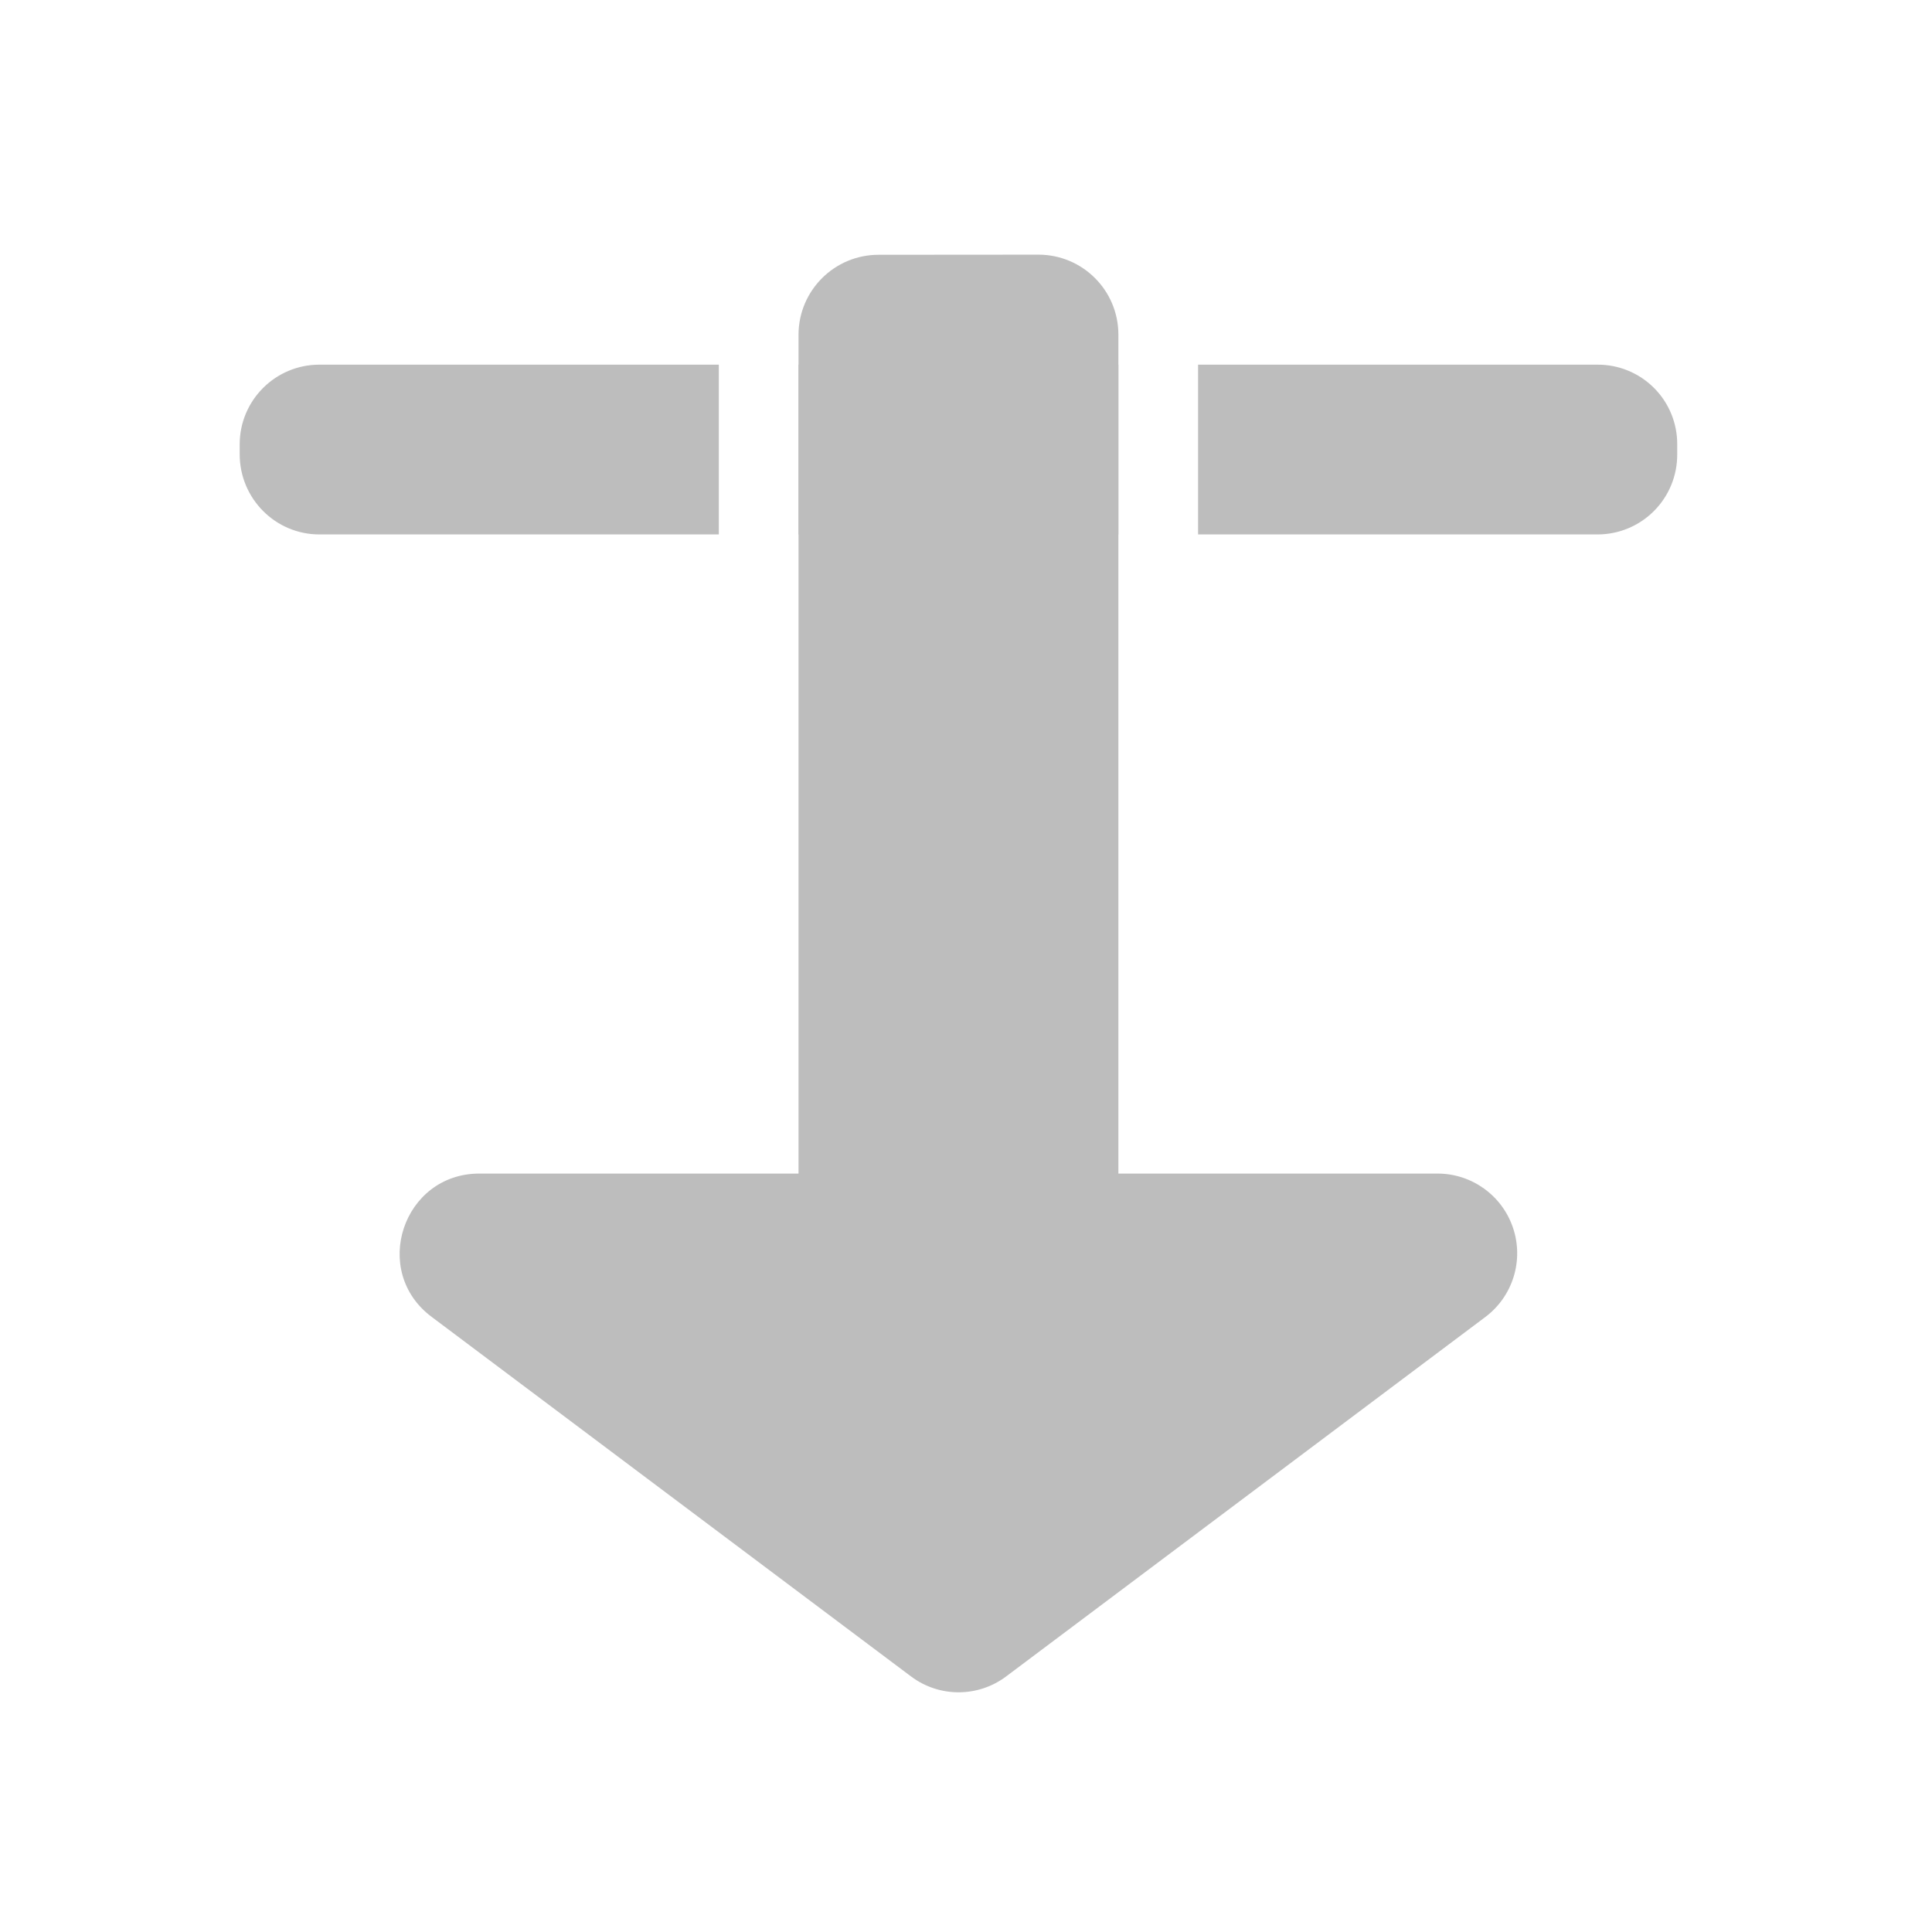
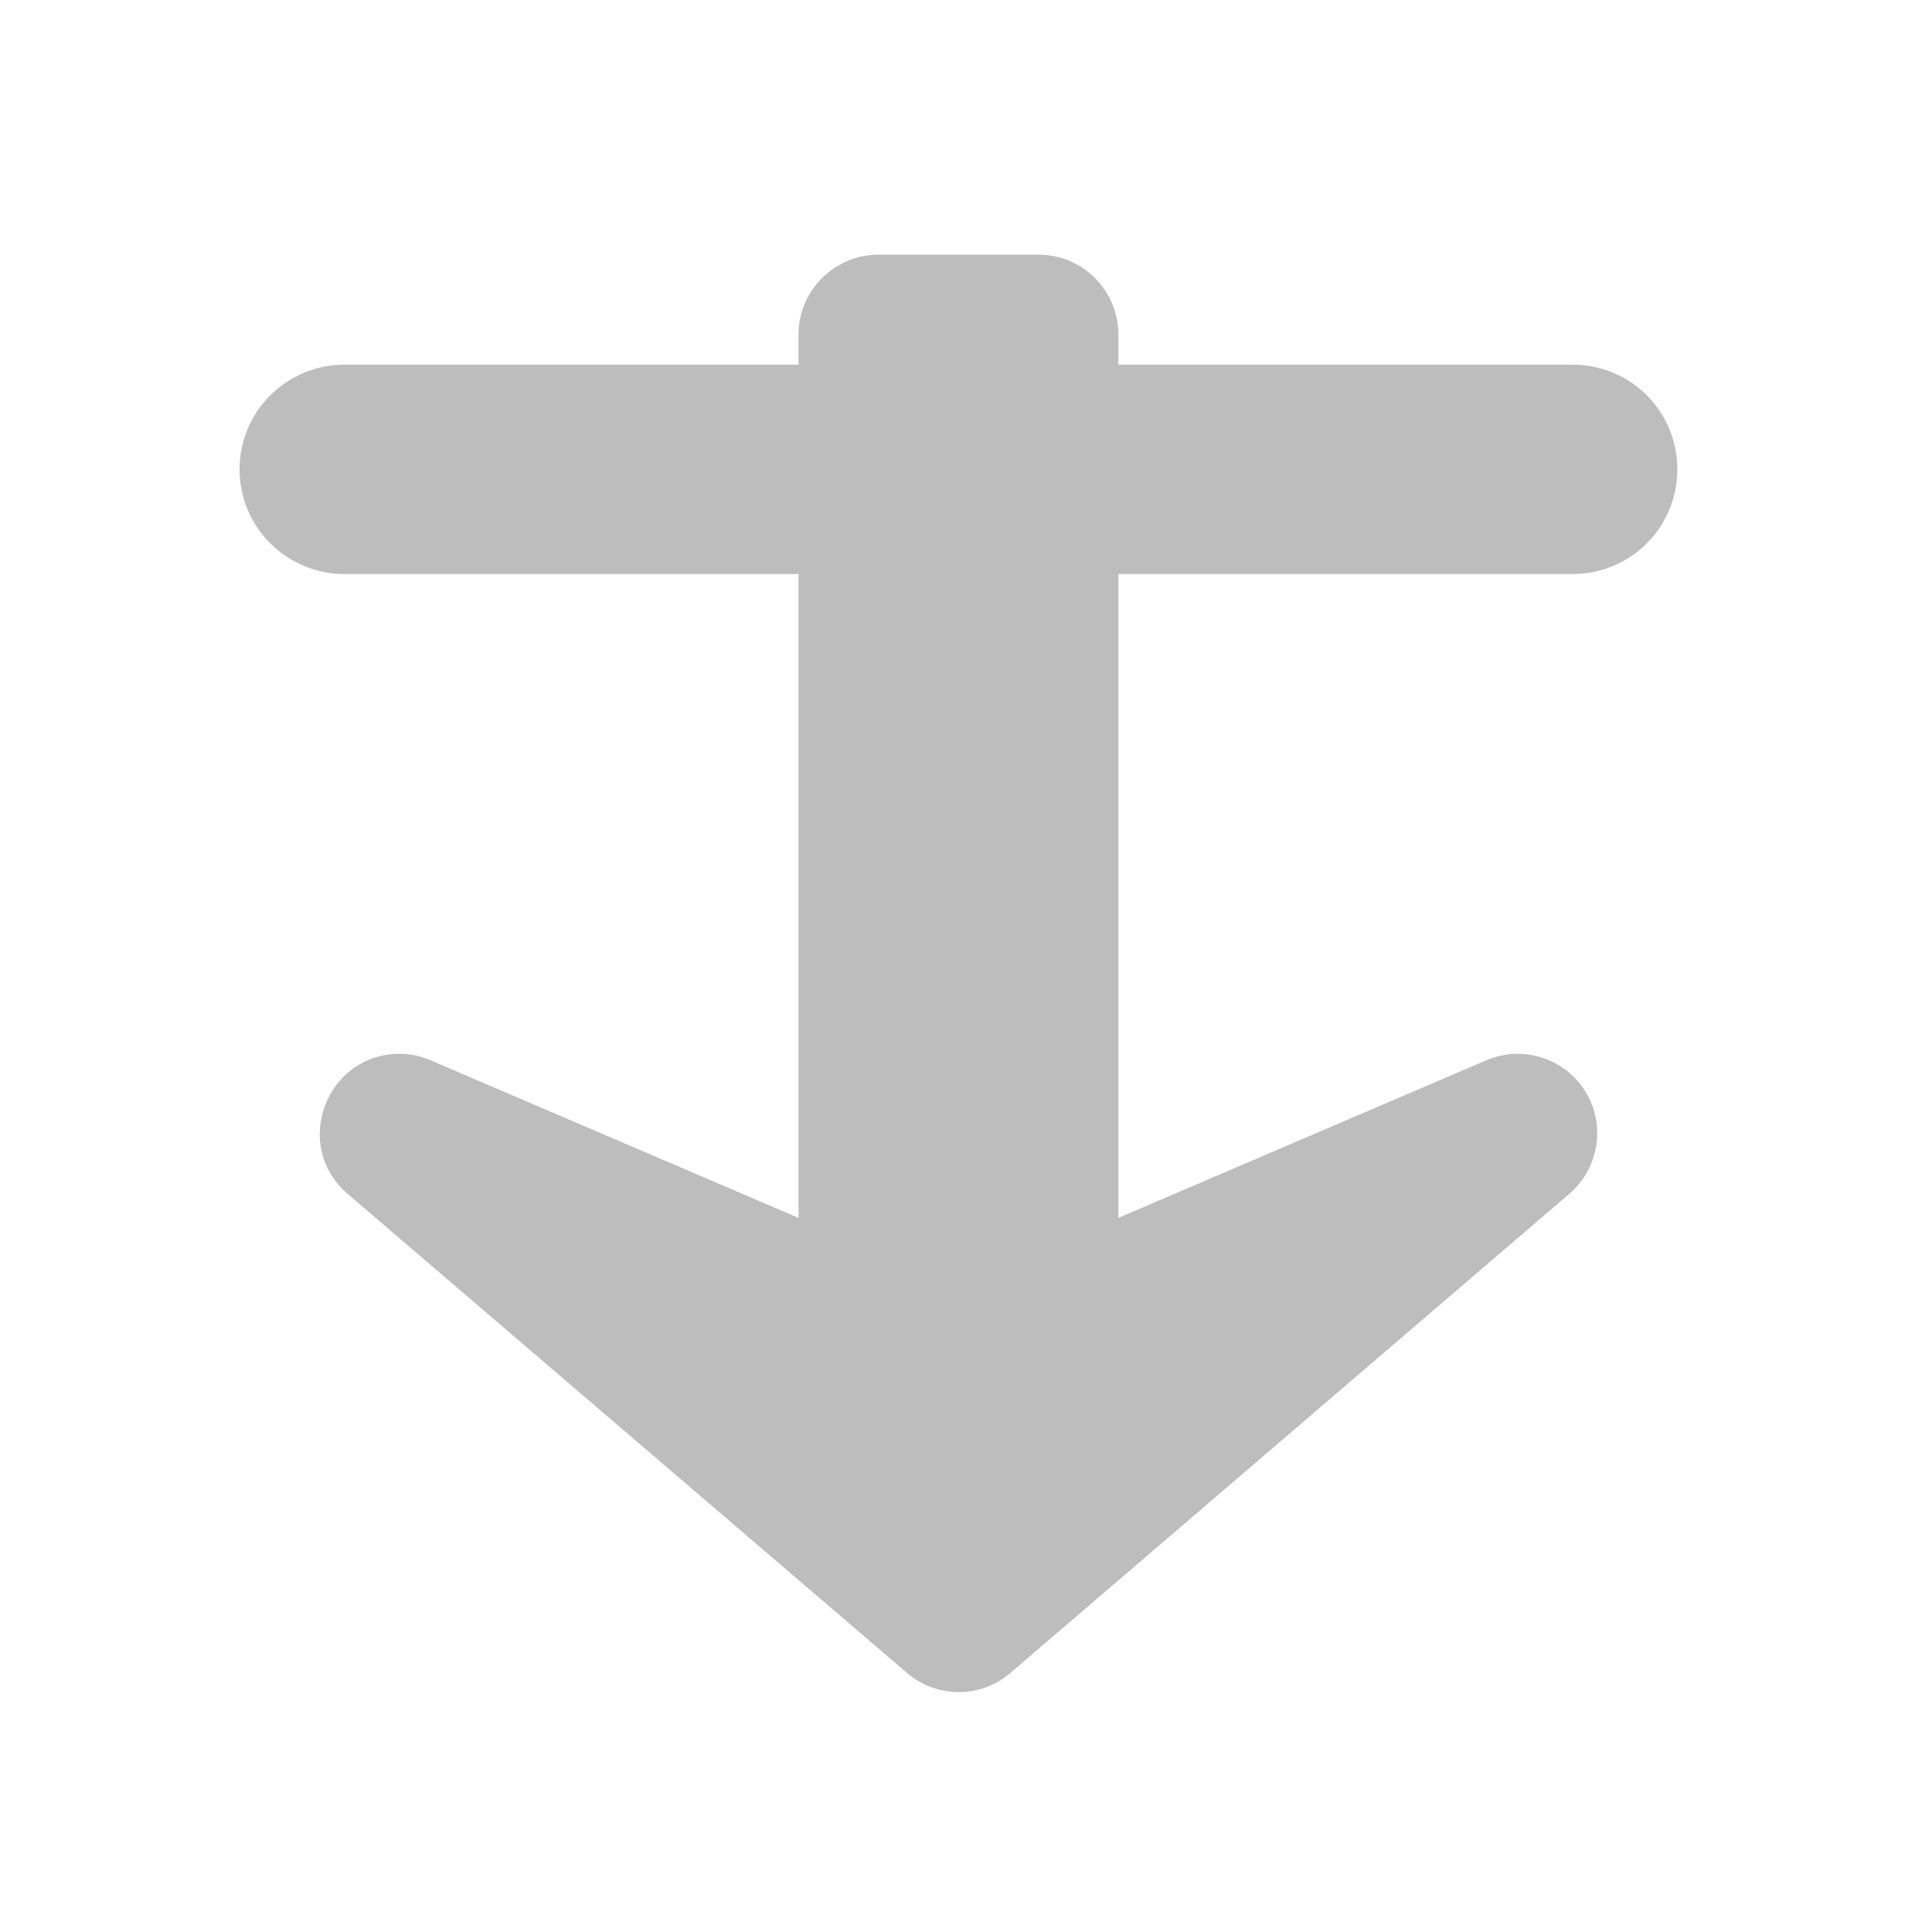
- <svg xmlns="http://www.w3.org/2000/svg" width="16pt" height="16pt" viewBox="0 0 16 16">
-   <g fill="#bdbdbd">
-     <path d="M2.645 3.02a.66.66 0 0 0-.66.66v.082c0 .367.296.664.66.664h3.308V3.02zm3.968 0v1.406h2.649V3.02zm3.309 0v1.406h3.308a.66.66 0 0 0 .66-.664V3.68a.657.657 0 0 0-.66-.66zm0 0" />
-     <path d="M7.277 2.11a.663.663 0 0 0-.664.66v6.949H3.97c-.633 0-.903.808-.395 1.187l3.969 2.977a.656.656 0 0 0 .789 0l3.969-2.977a.66.66 0 0 0-.395-1.187H9.262v-6.95a.662.662 0 0 0-.66-.66zm0 0" />
+ <svg xmlns="http://www.w3.org/2000/svg" width="16px" height="16px" viewBox="0 0 16 16" version="1.1">
+   <g id="surface1">
+     <path style=" stroke:none;fill-rule:nonzero;fill:rgb(74.118%,74.118%,74.118%);fill-opacity:1;" d="M 2.852 3.02 L 13.023 3.02 C 13.504 3.02 13.891 3.406 13.891 3.887 C 13.891 4.367 13.504 4.754 13.023 4.754 L 2.852 4.754 C 2.375 4.754 1.984 4.367 1.984 3.887 C 1.984 3.406 2.375 3.02 2.852 3.02 Z M 2.852 3.02 " />
+     <path style=" stroke:none;fill-rule:nonzero;fill:rgb(74.118%,74.118%,74.118%);fill-opacity:1;" d="M 7.277 2.109 C 6.91 2.109 6.613 2.406 6.613 2.77 L 6.613 10.086 L 3.566 8.781 C 3.484 8.746 3.398 8.727 3.312 8.727 C 2.699 8.727 2.414 9.488 2.879 9.887 L 7.512 13.855 C 7.758 14.066 8.121 14.066 8.367 13.855 L 12.996 9.887 C 13.242 9.676 13.301 9.316 13.129 9.039 C 12.957 8.762 12.609 8.652 12.309 8.781 L 9.262 10.086 L 9.262 2.77 C 9.262 2.406 8.965 2.109 8.602 2.109 Z M 7.277 2.109 " />
  </g>
</svg>
